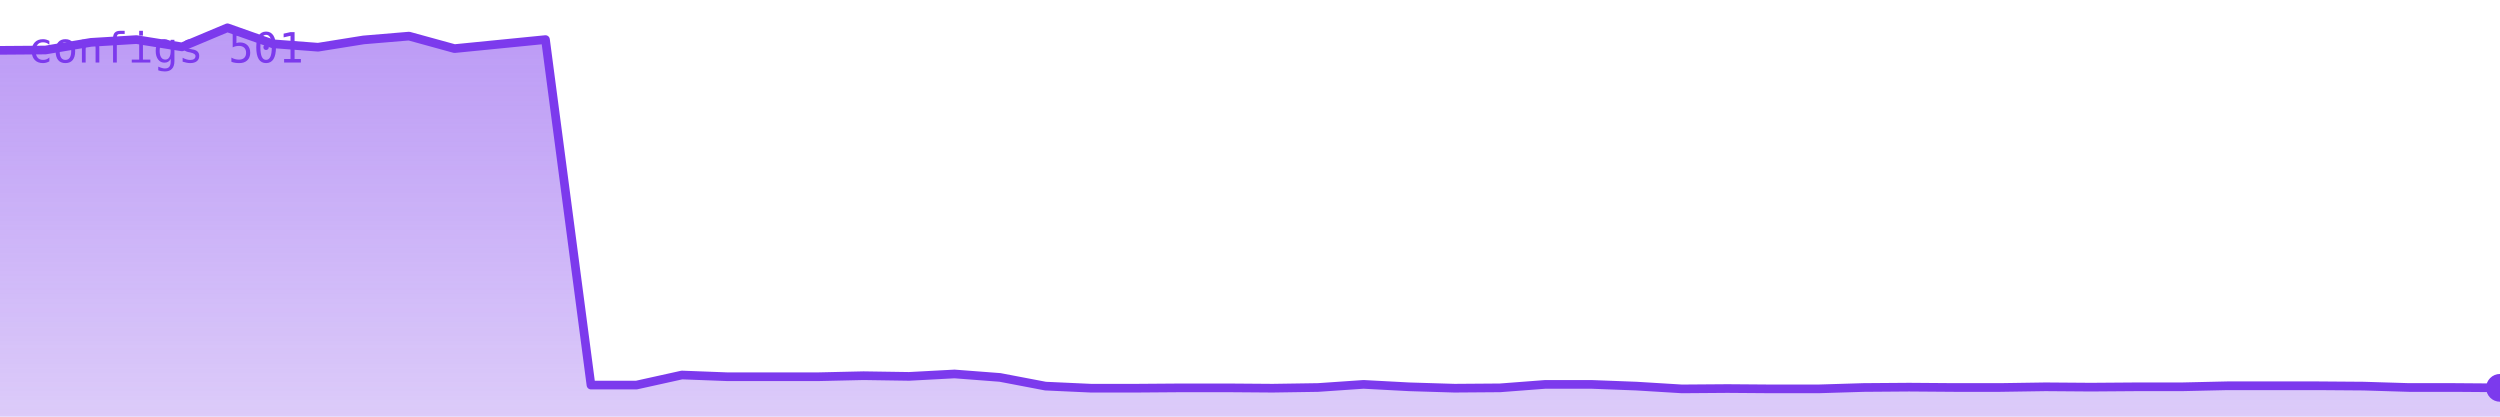
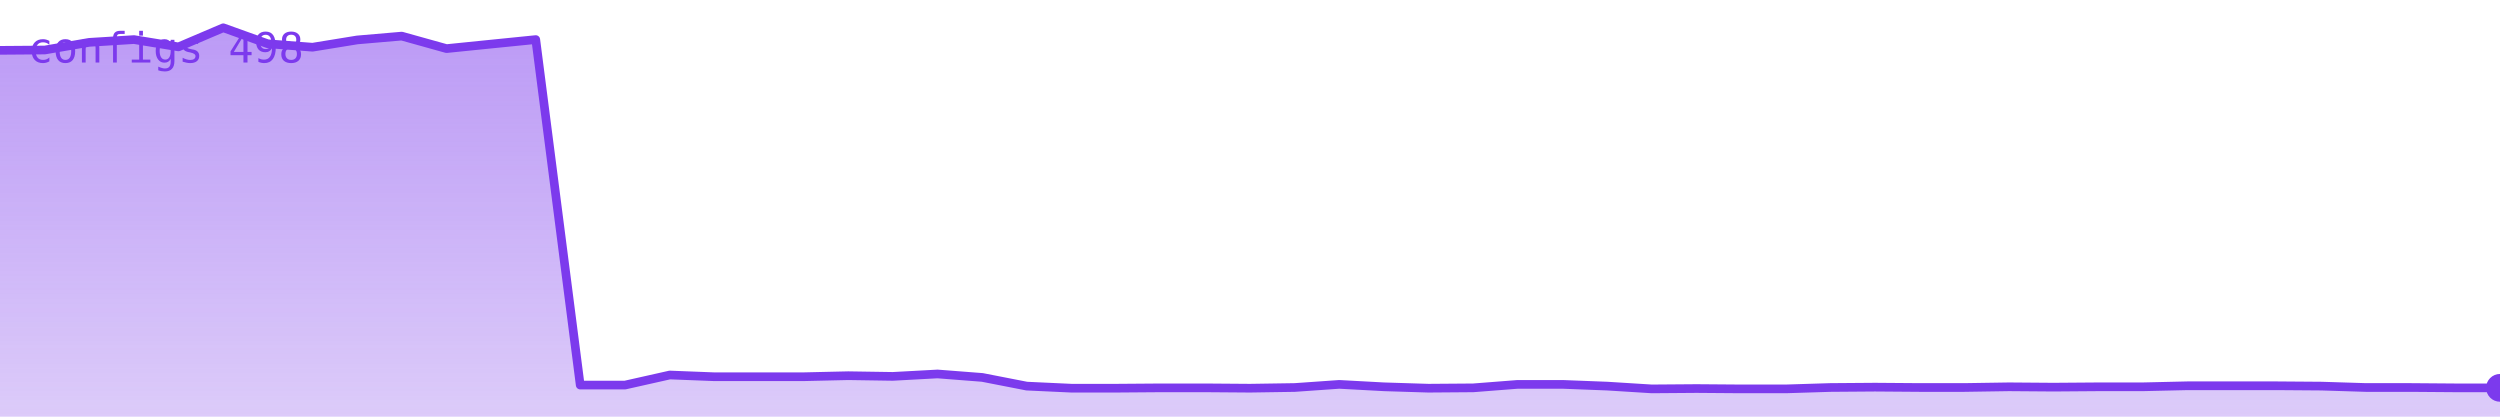
<svg xmlns="http://www.w3.org/2000/svg" viewBox="0 0 720 120" width="720" height="120" role="img" aria-label="configs">
  <defs>
    <linearGradient id="g" x1="0" y1="0" x2="0" y2="1">
      <stop offset="0%" stop-color="#7c3aed" stop-opacity="0.35" />
      <stop offset="100%" stop-color="#7c3aed" stop-opacity="0.02" />
    </linearGradient>
  </defs>
-   <polygon points="0,120 0.0,14.5 13.1,14.4 26.2,12.2 39.3,11.4 52.4,13.5 65.5,8.0 78.5,12.6 91.6,13.6 104.7,11.5 117.8,10.4 130.9,14.0 144.0,12.7 157.1,11.4 170.2,110.9 183.3,110.9 196.4,108.0 209.5,108.5 222.5,108.5 235.6,108.5 248.7,108.2 261.8,108.4 274.9,107.7 288.0,108.7 301.1,111.2 314.2,111.8 327.3,111.8 340.4,111.7 353.5,111.7 366.5,111.8 379.6,111.6 392.7,110.7 405.8,111.4 418.9,111.8 432.0,111.7 445.1,110.7 458.2,110.7 471.3,111.2 484.4,112.0 497.5,111.9 510.5,112.0 523.6,112.0 536.7,111.6 549.8,111.5 562.9,111.6 576.0,111.6 589.1,111.4 602.2,111.5 615.3,111.4 628.4,111.4 641.5,111.1 654.5,111.1 667.6,111.1 680.7,111.2 693.8,111.6 706.9,111.6 720.0,111.7 720,120" fill="#7c3aed" opacity="0.25" />
-   <polygon points="0,120 0.0,14.5 13.1,14.4 26.2,12.2 39.3,11.4 52.4,13.5 65.5,8.0 78.5,12.6 91.6,13.6 104.7,11.5 117.8,10.4 130.9,14.0 144.0,12.7 157.1,11.4 170.2,110.9 183.3,110.9 196.4,108.0 209.5,108.5 222.5,108.5 235.6,108.5 248.7,108.2 261.8,108.4 274.9,107.7 288.0,108.7 301.1,111.2 314.2,111.8 327.3,111.8 340.4,111.7 353.5,111.7 366.5,111.8 379.6,111.6 392.7,110.7 405.8,111.4 418.9,111.8 432.0,111.7 445.1,110.7 458.2,110.7 471.3,111.2 484.4,112.0 497.5,111.9 510.5,112.0 523.6,112.0 536.7,111.6 549.8,111.5 562.9,111.6 576.0,111.6 589.1,111.4 602.2,111.5 615.3,111.4 628.4,111.4 641.5,111.1 654.5,111.1 667.6,111.1 680.7,111.2 693.8,111.6 706.9,111.6 720.0,111.7 720,120" fill="url(#g)" />
-   <polyline points="0.0,14.5 13.1,14.4 26.2,12.2 39.3,11.4 52.4,13.5 65.5,8.0 78.5,12.6 91.6,13.6 104.7,11.5 117.8,10.4 130.9,14.0 144.0,12.7 157.1,11.4 170.2,110.9 183.3,110.9 196.4,108.0 209.5,108.5 222.5,108.5 235.6,108.5 248.7,108.2 261.8,108.4 274.9,107.7 288.0,108.7 301.1,111.2 314.2,111.8 327.3,111.8 340.4,111.7 353.5,111.7 366.5,111.8 379.6,111.6 392.7,110.7 405.8,111.4 418.9,111.8 432.0,111.7 445.1,110.7 458.2,110.7 471.3,111.2 484.4,112.0 497.5,111.9 510.5,112.0 523.6,112.0 536.7,111.6 549.8,111.5 562.9,111.6 576.0,111.6 589.1,111.4 602.2,111.5 615.3,111.4 628.4,111.4 641.5,111.1 654.5,111.1 667.6,111.1 680.7,111.2 693.8,111.6 706.9,111.6 720.0,111.7" fill="none" stroke="#7c3aed" stroke-width="2.5" stroke-linejoin="round" stroke-linecap="round" />
+   <polygon points="0,120 0.0,14.5 12.9,14.4 25.7,12.2 38.6,11.4 51.4,13.5 64.3,8.0 77.1,12.6 90.0,13.6 102.9,11.5 115.7,10.4 128.6,14.0 141.4,12.7 154.3,11.4 167.1,110.9 180.0,110.9 192.9,108.0 205.7,108.5 218.6,108.5 231.4,108.5 244.3,108.2 257.1,108.4 270.0,107.7 282.9,108.7 295.7,111.2 308.6,111.8 321.4,111.8 334.3,111.7 347.1,111.7 360.0,111.8 372.9,111.6 385.7,110.7 398.6,111.4 411.4,111.8 424.3,111.7 437.1,110.7 450.0,110.7 462.9,111.2 475.7,112.0 488.6,111.9 501.4,112.0 514.3,112.0 527.1,111.6 540.0,111.5 552.9,111.6 565.7,111.6 578.6,111.4 591.4,111.5 604.3,111.4 617.1,111.4 630.0,111.1 642.9,111.1 655.7,111.1 668.6,111.2 681.4,111.6 694.3,111.6 707.1,111.7 720.0,111.7 720,120" fill="#7c3aed" opacity="0.25" />
+   <polygon points="0,120 0.0,14.5 12.9,14.4 25.7,12.2 38.6,11.4 51.4,13.5 64.3,8.0 77.1,12.6 90.0,13.6 102.9,11.5 115.7,10.4 128.6,14.0 141.4,12.7 154.3,11.4 167.1,110.9 180.0,110.9 192.9,108.0 205.7,108.5 218.6,108.5 231.4,108.5 244.3,108.2 257.1,108.4 270.0,107.7 282.9,108.7 295.7,111.2 308.6,111.8 321.4,111.8 334.3,111.7 347.1,111.7 360.0,111.8 372.9,111.6 385.7,110.7 398.6,111.4 411.4,111.8 424.3,111.7 437.1,110.7 450.0,110.7 462.9,111.2 475.7,112.0 488.6,111.9 501.4,112.0 514.3,112.0 527.1,111.6 540.0,111.5 552.9,111.6 565.7,111.6 578.6,111.4 591.4,111.5 604.3,111.4 617.1,111.4 630.0,111.1 642.9,111.1 655.7,111.1 668.6,111.2 681.4,111.6 694.3,111.6 707.1,111.7 720.0,111.7 720,120" fill="url(#g)" />
+   <polyline points="0.0,14.5 12.9,14.4 25.7,12.2 38.6,11.4 51.4,13.5 64.3,8.0 77.1,12.6 90.0,13.6 102.9,11.5 115.7,10.4 128.6,14.0 141.4,12.7 154.3,11.4 167.1,110.9 180.0,110.9 192.9,108.0 205.7,108.5 218.6,108.5 231.4,108.5 244.3,108.2 257.1,108.4 270.0,107.7 282.9,108.7 295.7,111.2 308.6,111.8 321.4,111.8 334.3,111.7 347.1,111.7 360.0,111.8 372.9,111.6 385.7,110.7 398.6,111.4 411.4,111.8 424.3,111.7 437.1,110.7 450.0,110.7 462.9,111.2 475.7,112.0 488.6,111.9 501.4,112.0 514.3,112.0 527.1,111.6 540.0,111.5 552.9,111.6 565.7,111.6 578.6,111.4 591.4,111.5 604.3,111.4 617.1,111.4 630.0,111.1 642.9,111.1 655.7,111.1 668.6,111.2 681.4,111.6 694.3,111.6 707.1,111.7 720.0,111.7" fill="none" stroke="#7c3aed" stroke-width="2.5" stroke-linejoin="round" stroke-linecap="round" />
  <circle cx="720.0" cy="111.7" r="4" fill="#7c3aed" />
-   <text x="8" y="18" font-family="monospace" font-size="12" fill="#7c3aed">configs 501</text>
+   <text x="8" y="18" font-family="monospace" font-size="12" fill="#7c3aed">configs 498</text>
</svg>
